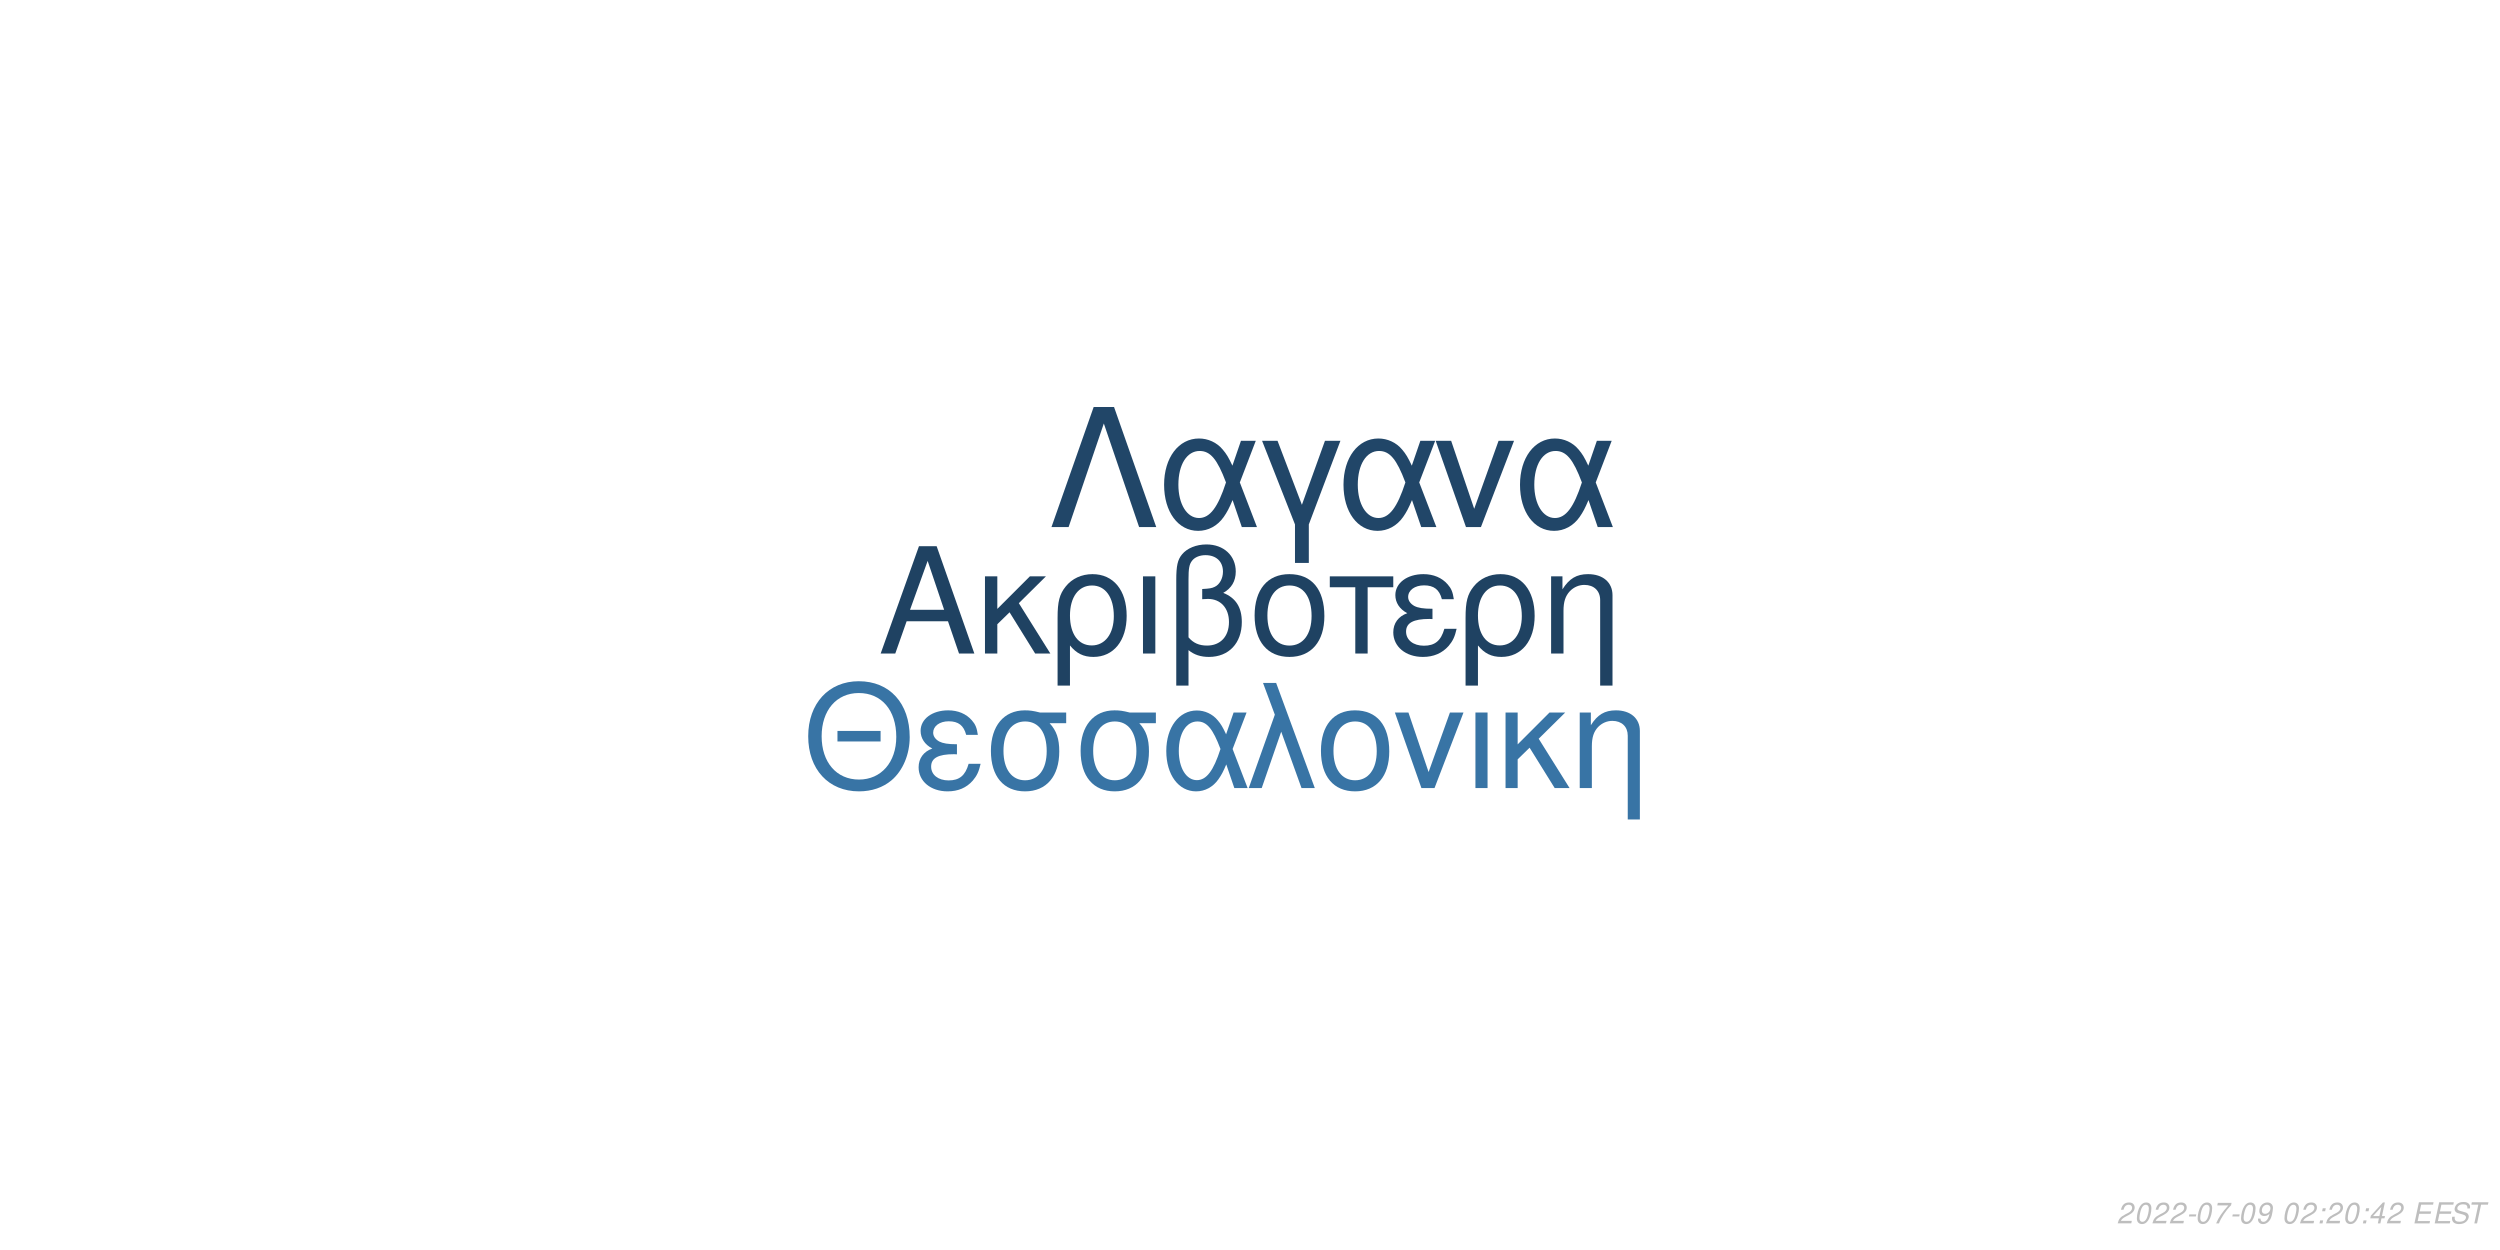
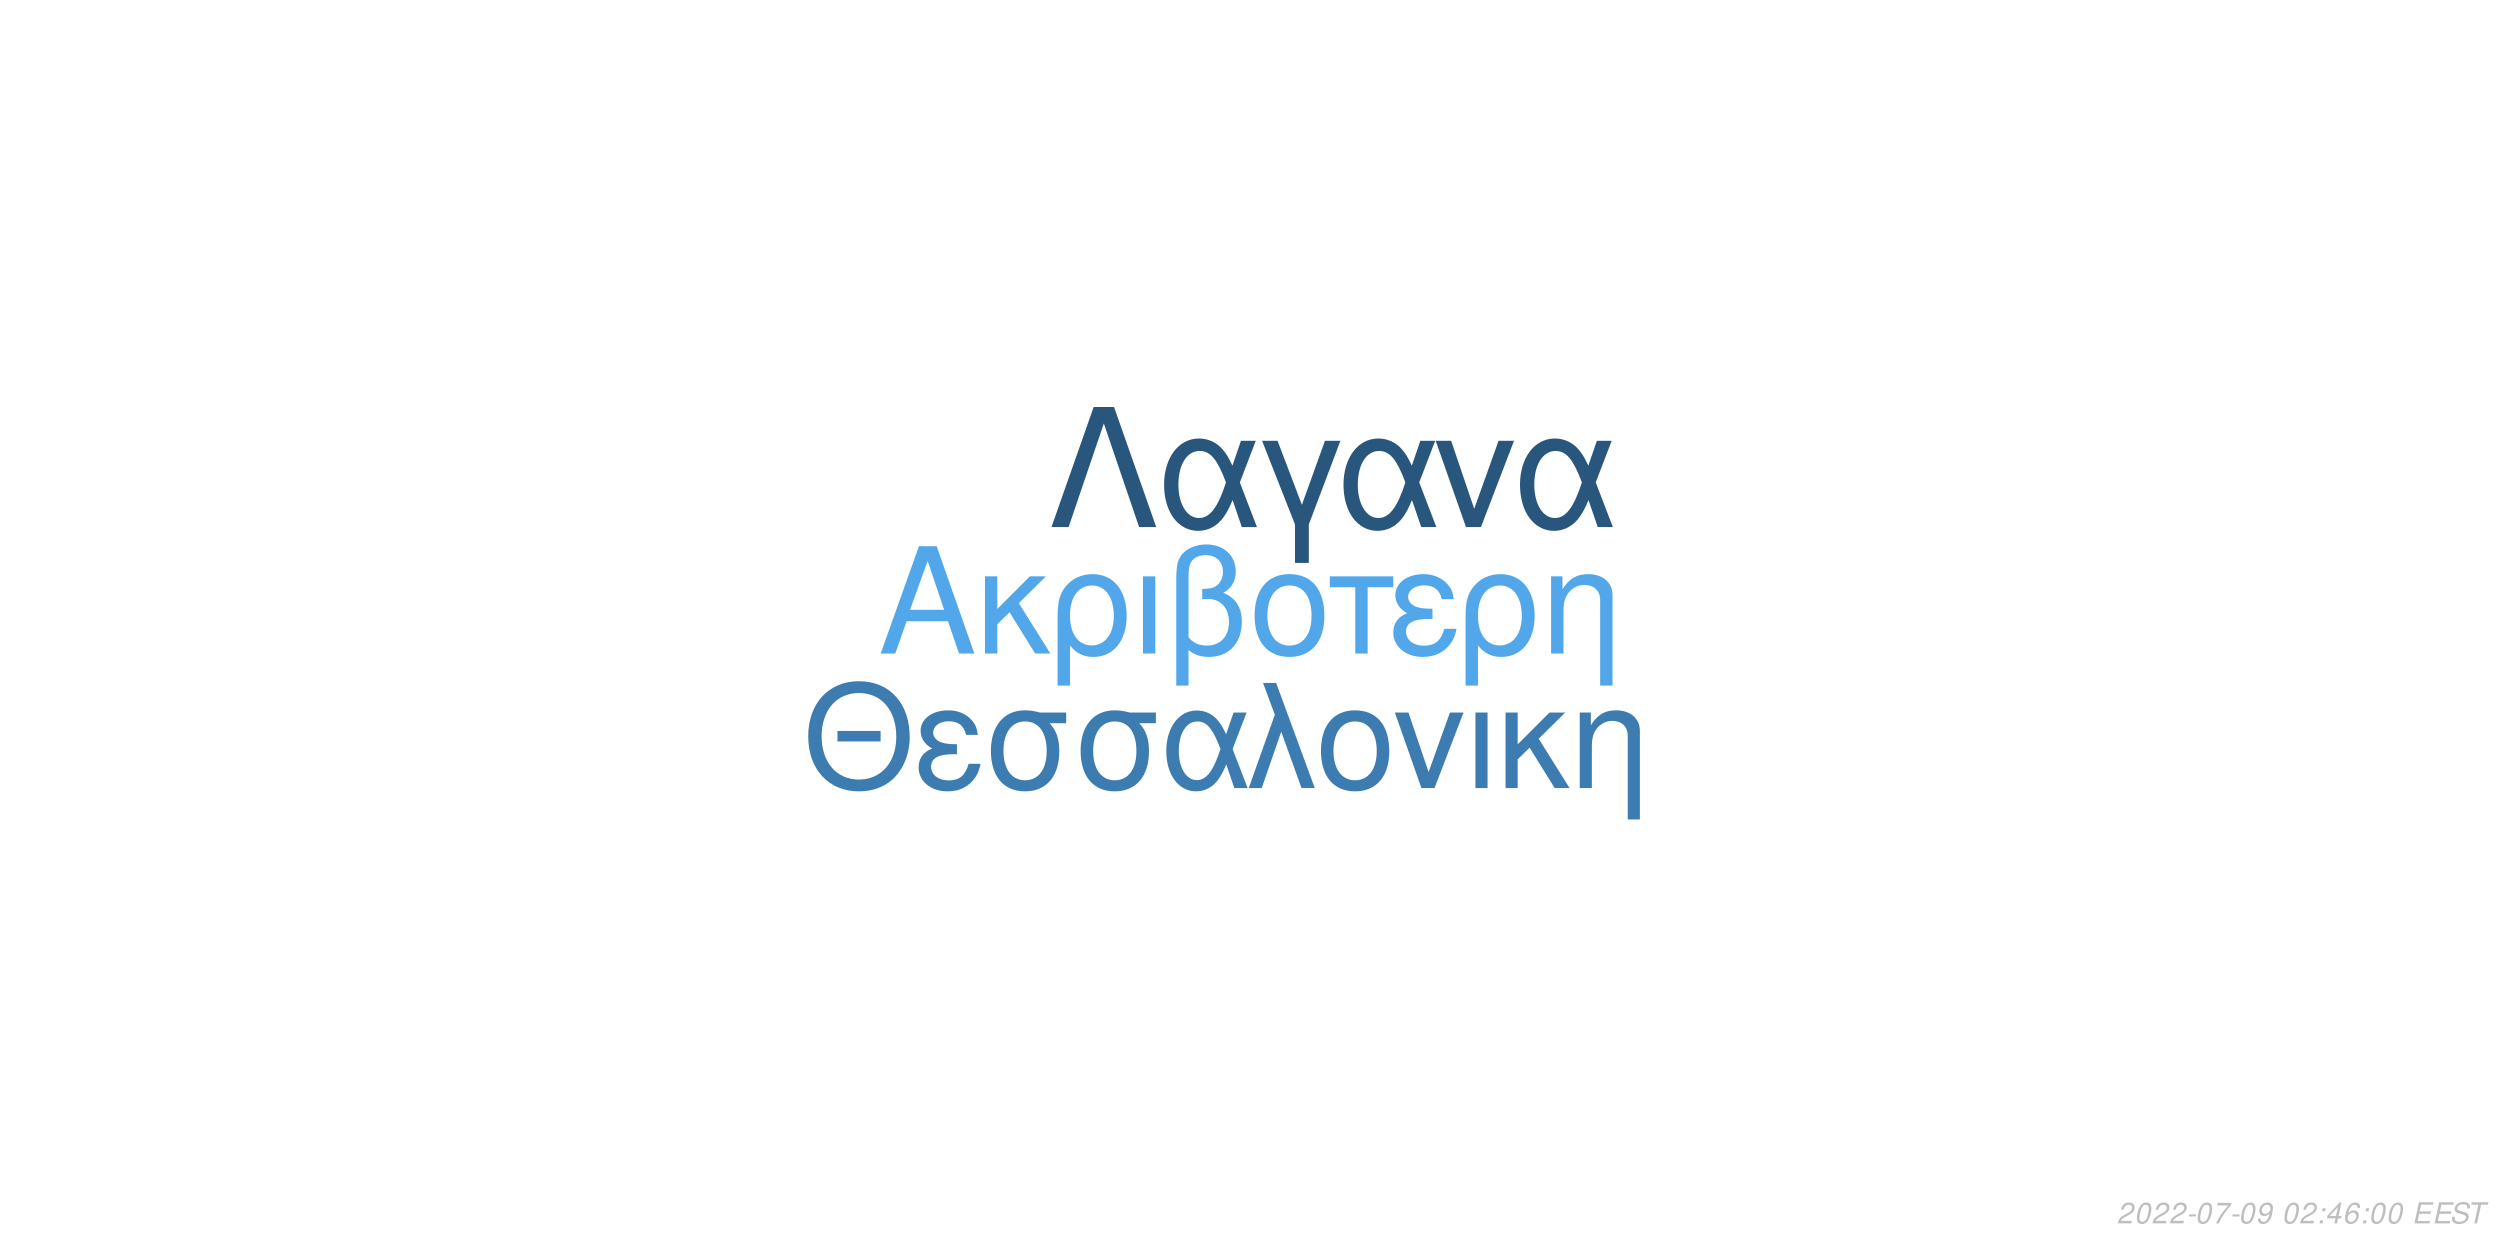
<svg xmlns="http://www.w3.org/2000/svg" xmlns:xlink="http://www.w3.org/1999/xlink" width="864pt" height="432pt" viewBox="0 0 864 432" version="1.1">
  <defs>
    <g>
      <symbol overflow="visible" id="glyph0-0">
        <path style="stroke:none;" d="" />
      </symbol>
      <symbol overflow="visible" id="glyph0-1">
        <path style="stroke:none;" d="M 24.125 -11.141 L 27.938 0 L 33.234 0 L 20.203 -37.094 L 14.094 -37.094 L 0.859 0 L 5.906 0 L 9.828 -11.141 Z M 22.797 -15.109 L 11 -15.109 L 17.094 -32.016 Z M 22.797 -15.109 " />
      </symbol>
      <symbol overflow="visible" id="glyph0-2">
        <path style="stroke:none;" d="M 7.172 -15.422 L 7.172 -26.672 L 2.906 -26.672 L 2.906 0 L 7.172 0 L 7.172 -10.125 L 11.406 -14.25 L 20.25 0 L 25.5 0 L 14.609 -17.406 L 23.969 -26.672 L 18.422 -26.672 Z M 7.172 -15.422 " />
      </symbol>
      <symbol overflow="visible" id="glyph0-3">
        <path style="stroke:none;" d="M 3 11.094 L 7.281 11.094 L 7.281 -2.797 C 9.516 -0.047 11.953 1.172 15.375 1.172 C 22.344 1.172 26.875 -4.422 26.875 -13.031 C 26.875 -21.891 22.297 -27.438 15.062 -27.438 C 11.297 -27.438 7.984 -25.906 5.797 -23.156 C 3.672 -20.516 3 -17.969 3 -12.359 Z M 14.906 -23.516 C 19.547 -23.516 22.438 -19.438 22.438 -12.922 C 22.438 -6.812 19.391 -2.797 14.812 -2.797 C 10.172 -2.797 7.281 -6.766 7.281 -13.125 C 7.281 -19.484 10.234 -23.516 14.906 -23.516 Z M 14.906 -23.516 " />
      </symbol>
      <symbol overflow="visible" id="glyph0-4">
        <path style="stroke:none;" d="M 3.516 0 L 7.781 0 L 7.781 -26.672 L 3.516 -26.672 Z M 3.516 0 " />
      </symbol>
      <symbol overflow="visible" id="glyph0-5">
        <path style="stroke:none;" d="M 4.016 11.094 L 8.25 11.094 L 8.25 -1.172 C 10.172 0.406 12.422 1.172 15.312 1.172 C 22.188 1.172 26.672 -3.609 26.672 -10.891 C 26.672 -15.984 24.578 -19.234 20.25 -20.969 C 23.109 -22.547 24.578 -25.031 24.578 -28.344 C 24.578 -33.844 20.406 -37.703 14.453 -37.703 C 10.938 -37.703 7.734 -36.391 6 -34.25 C 4.484 -32.422 4.016 -30.328 4.016 -25.391 Z M 8.25 -25.656 C 8.25 -29.359 8.5 -30.844 9.469 -32.062 C 10.375 -33.281 12.156 -34 14.094 -34 C 17.812 -34 20.156 -31.812 20.156 -28.297 C 20.156 -25.953 18.984 -23.812 17.297 -23.047 C 16.281 -22.547 15.469 -22.438 12.984 -22.297 L 12.984 -18.781 C 13.734 -18.828 14.344 -18.875 14.969 -18.875 C 19.344 -18.875 22.234 -15.719 22.234 -10.891 C 22.234 -5.906 19.281 -2.75 14.656 -2.75 C 11.953 -2.75 9.922 -3.609 8.25 -5.594 Z M 8.25 -25.656 " />
      </symbol>
      <symbol overflow="visible" id="glyph0-6">
        <path style="stroke:none;" d="M 14.094 -27.438 C 6.562 -27.438 2.094 -22.094 2.094 -13.125 C 2.094 -4.125 6.562 1.172 14.141 1.172 C 21.672 1.172 26.203 -4.172 26.203 -12.922 C 26.203 -22.188 21.828 -27.438 14.094 -27.438 Z M 14.141 -23.516 C 18.938 -23.516 21.781 -19.594 21.781 -12.984 C 21.781 -6.672 18.828 -2.75 14.141 -2.75 C 9.422 -2.75 6.516 -6.672 6.516 -13.125 C 6.516 -19.594 9.422 -23.516 14.141 -23.516 Z M 14.141 -23.516 " />
      </symbol>
      <symbol overflow="visible" id="glyph0-7">
        <path style="stroke:none;" d="M 7.891 0 L 12.156 0 L 12.156 -22.906 L 21.016 -22.906 L 21.016 -26.672 L -0.922 -26.672 L -0.922 -22.906 L 7.891 -22.906 Z M 7.891 0 " />
      </symbol>
      <symbol overflow="visible" id="glyph0-8">
        <path style="stroke:none;" d="M 14.562 -15.469 C 11.344 -15.469 9.562 -15.781 8.297 -16.438 C 6.922 -17.203 6.156 -18.328 6.156 -19.547 C 6.156 -21.891 8.453 -23.562 11.656 -23.562 C 15.062 -23.562 16.953 -22.094 17.812 -18.781 L 21.938 -18.781 C 21.578 -21.266 21.062 -22.5 19.797 -23.922 C 17.812 -26.203 14.906 -27.438 11.453 -27.438 C 5.797 -27.438 1.734 -24.375 1.734 -20.203 C 1.734 -17.609 3.156 -15.375 5.859 -13.938 C 2.797 -12.875 1.016 -10.484 1.016 -7.328 C 1.016 -2.391 5.297 1.172 11.25 1.172 C 14.969 1.172 17.906 -0.109 20.156 -2.641 C 21.578 -4.328 22.297 -5.797 22.906 -8.547 L 18.672 -8.547 C 17.5 -4.422 15.422 -2.703 11.609 -2.703 C 7.938 -2.703 5.438 -4.688 5.438 -7.578 C 5.438 -10.578 7.938 -11.953 13.484 -11.953 C 13.641 -11.953 14.094 -11.953 14.562 -11.906 Z M 14.562 -15.469 " />
      </symbol>
      <symbol overflow="visible" id="glyph0-9">
        <path style="stroke:none;" d="M 3.562 -26.672 L 3.562 0 L 7.844 0 L 7.844 -14.703 C 7.844 -17.906 8.5 -19.891 10.031 -21.531 C 11.406 -22.953 13.188 -23.719 15.062 -23.719 C 18.375 -23.719 20.516 -21.672 20.516 -18.469 L 20.516 11.094 L 24.781 11.094 L 24.781 -20.156 C 24.781 -24.578 21.469 -27.438 16.328 -27.438 C 12.359 -27.438 9.828 -25.906 7.484 -22.188 L 7.484 -26.672 Z M 3.562 -26.672 " />
      </symbol>
      <symbol overflow="visible" id="glyph1-0">
        <path style="stroke:none;" d="" />
      </symbol>
      <symbol overflow="visible" id="glyph1-1">
        <path style="stroke:none;" d="M 26.859 -19.734 L 11.953 -19.734 L 11.953 -16.094 L 26.859 -16.094 Z M 19.328 -36.922 C 8.922 -36.922 1.844 -29.25 1.844 -17.891 C 1.844 -6.484 8.875 1.141 19.391 1.141 C 23.812 1.141 27.703 -0.203 30.641 -2.688 C 34.578 -6.031 36.922 -11.656 36.922 -17.594 C 36.922 -29.297 30 -36.922 19.328 -36.922 Z M 19.328 -32.844 C 27.203 -32.844 32.281 -26.906 32.281 -17.688 C 32.281 -8.922 27.062 -2.938 19.391 -2.938 C 11.609 -2.938 6.484 -8.922 6.484 -17.891 C 6.484 -26.859 11.609 -32.844 19.328 -32.844 Z M 19.328 -32.844 " />
      </symbol>
      <symbol overflow="visible" id="glyph1-2">
        <path style="stroke:none;" d="M 14.25 -15.141 C 11.109 -15.141 9.375 -15.453 8.125 -16.094 C 6.781 -16.844 6.031 -17.938 6.031 -19.141 C 6.031 -21.422 8.266 -23.078 11.406 -23.078 C 14.75 -23.078 16.594 -21.625 17.438 -18.391 L 21.469 -18.391 C 21.125 -20.828 20.625 -22.031 19.391 -23.422 C 17.438 -25.656 14.594 -26.859 11.219 -26.859 C 5.688 -26.859 1.688 -23.875 1.688 -19.781 C 1.688 -17.234 3.094 -15.047 5.734 -13.656 C 2.734 -12.609 1 -10.266 1 -7.172 C 1 -2.344 5.188 1.141 11.016 1.141 C 14.656 1.141 17.547 -0.094 19.734 -2.594 C 21.125 -4.234 21.828 -5.688 22.422 -8.375 L 18.281 -8.375 C 17.141 -4.328 15.094 -2.641 11.359 -2.641 C 7.766 -2.641 5.328 -4.578 5.328 -7.422 C 5.328 -10.359 7.766 -11.703 13.203 -11.703 C 13.359 -11.703 13.797 -11.703 14.25 -11.656 Z M 14.25 -15.141 " />
      </symbol>
      <symbol overflow="visible" id="glyph1-3">
        <path style="stroke:none;" d="M 29 -26.109 L 19.938 -26.109 C 17.594 -26.703 16.438 -26.859 14.703 -26.859 C 7.469 -26.859 2.984 -21.469 2.984 -12.859 C 2.984 -4.031 7.375 1.141 14.797 1.141 C 22.172 1.141 26.609 -4.078 26.609 -12.656 C 26.609 -17.047 25.656 -19.828 23.266 -22.422 L 29 -22.422 Z M 14.797 -23.016 C 19.531 -23.016 22.266 -19.234 22.266 -12.75 C 22.266 -6.531 19.438 -2.688 14.797 -2.688 C 10.172 -2.688 7.328 -6.531 7.328 -12.859 C 7.328 -19.188 10.172 -23.016 14.797 -23.016 Z M 14.797 -23.016 " />
      </symbol>
      <symbol overflow="visible" id="glyph1-4">
        <path style="stroke:none;" d="M 29.344 -26.109 L 24.859 -26.109 L 22.266 -18.578 C 21.125 -21.031 20.484 -22.125 19.328 -23.469 C 17.547 -25.609 14.906 -26.812 12.156 -26.812 C 5.984 -26.812 1.594 -20.984 1.594 -12.812 C 1.594 -4.578 5.828 1.141 11.906 1.141 C 14.953 1.141 17.734 -0.344 19.625 -3.047 C 20.672 -4.531 21.281 -5.688 22.328 -8.172 L 25.109 0 L 29.703 0 L 24.516 -13.5 Z M 20.328 -13.5 C 17.891 -5.922 15.453 -2.734 12.156 -2.734 C 8.516 -2.734 5.922 -6.922 5.922 -12.812 C 5.922 -18.938 8.516 -23.016 12.359 -23.016 C 15.594 -23.016 17.688 -20.531 20.328 -13.5 Z M 20.328 -13.5 " />
      </symbol>
      <symbol overflow="visible" id="glyph1-5">
        <path style="stroke:none;" d="M 1.094 0 L 5.578 0 L 12.312 -19.484 L 19.328 0 L 23.922 0 L 10.562 -36.328 L 6.031 -36.328 L 10.109 -25.359 Z M 1.094 0 " />
      </symbol>
      <symbol overflow="visible" id="glyph1-6">
        <path style="stroke:none;" d="M 13.797 -26.859 C 6.422 -26.859 2.047 -21.625 2.047 -12.859 C 2.047 -4.031 6.422 1.141 13.859 1.141 C 21.234 1.141 25.656 -4.078 25.656 -12.656 C 25.656 -21.719 21.375 -26.859 13.797 -26.859 Z M 13.859 -23.016 C 18.531 -23.016 21.328 -19.188 21.328 -12.703 C 21.328 -6.531 18.438 -2.688 13.859 -2.688 C 9.219 -2.688 6.375 -6.531 6.375 -12.859 C 6.375 -19.188 9.219 -23.016 13.859 -23.016 Z M 13.859 -23.016 " />
      </symbol>
      <symbol overflow="visible" id="glyph1-7">
        <path style="stroke:none;" d="M 14.297 0 L 24.312 -26.109 L 19.625 -26.109 L 12.25 -5.531 L 5.281 -26.109 L 0.594 -26.109 L 9.766 0 Z M 14.297 0 " />
      </symbol>
      <symbol overflow="visible" id="glyph1-8">
        <path style="stroke:none;" d="M 3.438 0 L 7.625 0 L 7.625 -26.109 L 3.438 -26.109 Z M 3.438 0 " />
      </symbol>
      <symbol overflow="visible" id="glyph1-9">
        <path style="stroke:none;" d="M 7.031 -15.094 L 7.031 -26.109 L 2.844 -26.109 L 2.844 0 L 7.031 0 L 7.031 -9.922 L 11.156 -13.953 L 19.828 0 L 24.969 0 L 14.297 -17.047 L 23.469 -26.109 L 18.031 -26.109 Z M 7.031 -15.094 " />
      </symbol>
      <symbol overflow="visible" id="glyph1-10">
        <path style="stroke:none;" d="M 3.484 -26.109 L 3.484 0 L 7.672 0 L 7.672 -14.406 C 7.672 -17.547 8.328 -19.484 9.812 -21.078 C 11.156 -22.469 12.906 -23.219 14.75 -23.219 C 17.984 -23.219 20.078 -21.234 20.078 -18.094 L 20.078 10.859 L 24.266 10.859 L 24.266 -19.734 C 24.266 -24.062 21.031 -26.859 16 -26.859 C 12.109 -26.859 9.609 -25.359 7.328 -21.719 L 7.328 -26.109 Z M 3.484 -26.109 " />
      </symbol>
      <symbol overflow="visible" id="glyph2-0">
        <path style="stroke:none;" d="" />
      </symbol>
      <symbol overflow="visible" id="glyph2-1">
        <path style="stroke:none;" d="M 22.531 -41.484 L 15.484 -41.484 L 0.906 0 L 6.828 0 L 19 -35.797 L 31.188 0 L 37.109 0 Z M 22.531 -41.484 " />
      </symbol>
      <symbol overflow="visible" id="glyph2-2">
        <path style="stroke:none;" d="M 33.516 -29.812 L 28.391 -29.812 L 25.438 -21.219 C 24.125 -24.016 23.391 -25.266 22.078 -26.797 C 20.031 -29.25 17.016 -30.609 13.891 -30.609 C 6.828 -30.609 1.828 -23.953 1.828 -14.625 C 1.828 -5.234 6.656 1.312 13.594 1.312 C 17.078 1.312 20.266 -0.391 22.422 -3.469 C 23.609 -5.172 24.297 -6.484 25.5 -9.328 L 28.688 0 L 33.922 0 L 28 -15.422 Z M 23.219 -15.422 C 20.422 -6.766 17.641 -3.125 13.891 -3.125 C 9.734 -3.125 6.766 -7.906 6.766 -14.625 C 6.766 -21.625 9.734 -26.297 14.109 -26.297 C 17.812 -26.297 20.203 -23.453 23.219 -15.422 Z M 23.219 -15.422 " />
      </symbol>
      <symbol overflow="visible" id="glyph2-3">
        <path style="stroke:none;" d="M 12.062 12.406 L 16.844 12.406 L 16.844 -0.906 L 27.766 -29.812 L 22.422 -29.812 L 14.453 -7.688 L 6.031 -29.812 L 0.688 -29.812 L 12.062 -0.906 Z M 12.062 12.406 " />
      </symbol>
      <symbol overflow="visible" id="glyph2-4">
        <path style="stroke:none;" d="M 16.328 0 L 27.766 -29.812 L 22.422 -29.812 L 14 -6.312 L 6.031 -29.812 L 0.688 -29.812 L 11.156 0 Z M 16.328 0 " />
      </symbol>
      <symbol overflow="visible" id="glyph3-0">
        <path style="stroke:none;" d="" />
      </symbol>
      <symbol overflow="visible" id="glyph3-1">
        <path style="stroke:none;" d="M 5.234 -0.875 L 1.469 -0.875 C 1.641 -1.375 2.203 -1.891 3.109 -2.344 L 4.234 -2.938 C 5.562 -3.625 6.219 -4.469 6.219 -5.484 C 6.219 -5.938 6.062 -6.359 5.797 -6.656 C 5.469 -7.047 4.984 -7.234 4.312 -7.234 C 2.766 -7.234 1.891 -6.453 1.484 -4.734 L 2.375 -4.734 C 2.484 -5.188 2.609 -5.484 2.797 -5.75 C 3.094 -6.203 3.609 -6.453 4.188 -6.453 C 4.891 -6.453 5.344 -6.031 5.344 -5.375 C 5.344 -4.703 4.859 -4.094 4.016 -3.656 L 2.984 -3.125 C 1.234 -2.188 0.797 -1.656 0.344 -0.016 L 5.047 -0.016 Z M 5.234 -0.875 " />
      </symbol>
      <symbol overflow="visible" id="glyph3-2">
        <path style="stroke:none;" d="M 4.203 -7.234 C 3.375 -7.234 2.688 -6.812 2.125 -5.984 C 1.484 -5.047 0.984 -3.188 0.984 -1.734 C 0.984 -1.109 1.172 -0.562 1.484 -0.266 C 1.797 0.047 2.281 0.234 2.766 0.234 C 3.625 0.234 4.281 -0.156 4.859 -1.016 C 5.516 -1.953 6 -3.797 6 -5.266 C 6 -6.5 5.328 -7.234 4.203 -7.234 Z M 4.094 -6.453 C 4.734 -6.453 5.125 -5.984 5.125 -5.156 C 5.125 -4.203 4.781 -2.625 4.406 -1.812 C 3.984 -0.938 3.516 -0.547 2.875 -0.547 C 2.25 -0.547 1.875 -1.031 1.875 -1.828 C 1.875 -2.797 2.203 -4.344 2.594 -5.203 C 2.984 -6.047 3.453 -6.453 4.094 -6.453 Z M 4.094 -6.453 " />
      </symbol>
      <symbol overflow="visible" id="glyph3-3">
        <path style="stroke:none;" d="M 3.516 -3.125 L 1.125 -3.125 L 0.969 -2.406 L 3.359 -2.406 Z M 3.516 -3.125 " />
      </symbol>
      <symbol overflow="visible" id="glyph3-4">
        <path style="stroke:none;" d="M 6.703 -7.094 L 1.953 -7.094 L 1.766 -6.219 L 5.594 -6.219 C 3.344 -3.688 2.266 -2.109 1.375 0 L 2.344 0 C 3.031 -1.906 4.828 -4.594 6.547 -6.281 Z M 6.703 -7.094 " />
      </symbol>
      <symbol overflow="visible" id="glyph3-5">
        <path style="stroke:none;" d="M 0.844 -1.656 C 0.844 -1.547 0.844 -1.438 0.844 -1.375 C 0.844 -0.406 1.531 0.234 2.578 0.234 C 3.203 0.234 3.766 0.016 4.297 -0.438 C 4.938 -1 5.312 -1.656 5.594 -2.719 C 5.844 -3.672 6.016 -4.766 6.016 -5.375 C 6.016 -5.844 5.844 -6.328 5.547 -6.656 C 5.203 -7.031 4.703 -7.234 4.062 -7.234 C 2.516 -7.234 1.297 -5.938 1.297 -4.266 C 1.297 -3.203 1.984 -2.547 3.047 -2.547 C 3.484 -2.547 3.953 -2.672 4.281 -2.891 C 4.406 -2.984 4.547 -3.078 4.828 -3.344 C 4.438 -1.484 3.703 -0.547 2.703 -0.547 C 2.109 -0.547 1.719 -0.938 1.719 -1.547 L 1.719 -1.656 Z M 3.953 -6.453 C 4.625 -6.453 5.141 -5.953 5.141 -5.281 C 5.141 -4.188 4.312 -3.312 3.297 -3.312 C 2.594 -3.312 2.172 -3.734 2.172 -4.453 C 2.172 -5.562 2.984 -6.453 3.953 -6.453 Z M 3.953 -6.453 " />
      </symbol>
      <symbol overflow="visible" id="glyph3-6">
        <path style="stroke:none;" d="" />
      </symbol>
      <symbol overflow="visible" id="glyph3-7">
        <path style="stroke:none;" d="M 2.359 -1.031 L 1.312 -1.031 L 1.094 0 L 2.141 0 Z M 3.266 -5.234 L 2.219 -5.234 L 2 -4.203 L 3.047 -4.203 Z M 3.266 -5.234 " />
      </symbol>
      <symbol overflow="visible" id="glyph3-8">
        <path style="stroke:none;" d="M 3.625 -1.75 L 3.266 0 L 4.141 0 L 4.516 -1.75 L 5.562 -1.75 L 5.734 -2.531 L 4.688 -2.531 L 5.688 -7.234 L 5.016 -7.234 L 0.844 -2.672 L 0.641 -1.75 Z M 3.797 -2.531 L 1.594 -2.531 L 4.469 -5.703 Z M 3.797 -2.531 " />
      </symbol>
      <symbol overflow="visible" id="glyph3-9">
+         <path style="stroke:none;" d="M 6.125 -5.344 L 6.141 -5.625 C 6.141 -6.609 5.453 -7.234 4.391 -7.234 C 3.438 -7.234 2.641 -6.719 2.016 -5.703 C 1.422 -4.781 0.938 -2.953 0.938 -1.688 C 0.938 -0.516 1.688 0.234 2.859 0.234 C 3.703 0.234 4.438 -0.156 5 -0.875 C 5.406 -1.422 5.672 -2.156 5.672 -2.766 C 5.672 -3.812 4.969 -4.5 3.906 -4.5 C 3.234 -4.5 2.672 -4.234 2.094 -3.625 C 2.406 -5.375 3.234 -6.453 4.25 -6.453 C 4.703 -6.453 5.062 -6.234 5.172 -5.844 C 5.203 -5.719 5.234 -5.578 5.25 -5.344 Z M 3.656 -3.734 C 4.344 -3.734 4.797 -3.281 4.797 -2.625 C 4.797 -1.469 3.984 -0.547 2.984 -0.547 C 2.297 -0.547 1.812 -1.047 1.812 -1.766 C 1.812 -2.859 2.625 -3.734 3.656 -3.734 Z M 3.656 -3.734 " />
+       </symbol>
+       <symbol overflow="visible" id="glyph3-10">
        <path style="stroke:none;" d="M 2.547 -3.312 L 6.5 -3.312 L 6.688 -4.141 L 2.719 -4.141 L 3.219 -6.469 L 7.344 -6.469 L 7.516 -7.297 L 2.453 -7.297 L 0.906 0 L 6.125 0 L 6.297 -0.812 L 2.016 -0.812 Z M 2.547 -3.312 " />
      </symbol>
-       <symbol overflow="visible" id="glyph3-10">
+       <symbol overflow="visible" id="glyph3-11">
        <path style="stroke:none;" d="M 7.062 -5.156 C 7.125 -5.438 7.141 -5.562 7.141 -5.703 C 7.141 -6.156 6.938 -6.594 6.594 -6.891 C 6.188 -7.25 5.656 -7.406 4.875 -7.406 C 3.844 -7.406 3.047 -7.125 2.5 -6.562 C 2.094 -6.141 1.781 -5.438 1.781 -4.922 C 1.781 -4.297 2.219 -3.766 2.891 -3.562 L 4.594 -3.094 C 5.406 -2.859 5.734 -2.578 5.734 -2.094 C 5.734 -1.781 5.547 -1.406 5.266 -1.141 C 4.844 -0.766 4.266 -0.578 3.453 -0.578 C 2.328 -0.578 1.812 -0.984 1.812 -1.906 C 1.812 -2.047 1.812 -2.125 1.844 -2.312 L 0.984 -2.312 C 0.906 -2.062 0.891 -1.906 0.891 -1.688 C 0.891 -0.484 1.797 0.234 3.297 0.234 C 4.359 0.234 5.234 -0.062 5.812 -0.609 C 6.344 -1.078 6.688 -1.797 6.688 -2.375 C 6.688 -2.641 6.609 -2.906 6.453 -3.156 C 6.234 -3.5 5.938 -3.703 5.469 -3.828 L 3.75 -4.312 C 2.984 -4.547 2.734 -4.734 2.734 -5.188 C 2.734 -5.547 2.875 -5.844 3.188 -6.109 C 3.547 -6.438 4.031 -6.594 4.703 -6.594 C 5.266 -6.594 5.688 -6.484 5.906 -6.297 C 6.094 -6.125 6.219 -5.797 6.219 -5.516 C 6.219 -5.422 6.203 -5.344 6.188 -5.156 Z M 7.062 -5.156 " />
      </symbol>
-       <symbol overflow="visible" id="glyph3-11">
+       <symbol overflow="visible" id="glyph3-12">
        <path style="stroke:none;" d="M 4.938 -6.469 L 7.312 -6.469 L 7.484 -7.297 L 1.75 -7.297 L 1.578 -6.469 L 3.984 -6.469 L 2.609 0 L 3.547 0 Z M 4.938 -6.469 " />
      </symbol>
    </g>
  </defs>
  <g id="surface1">
    <rect x="0" y="0" width="864" height="432" style="fill:rgb(100%,100%,100%);fill-opacity:1;stroke:none;" />
-     <g style="fill:rgb(12.157%,25.882%,38.431%);fill-opacity:1;">
+     <g style="fill:rgb(31.765%,65.49%,91.765%);fill-opacity:1;">
      <use xlink:href="#glyph0-1" x="303.5" y="225.861" />
      <use xlink:href="#glyph0-2" x="337.5" y="225.861" />
      <use xlink:href="#glyph0-3" x="362.5" y="225.861" />
      <use xlink:href="#glyph0-4" x="391.5" y="225.861" />
      <use xlink:href="#glyph0-5" x="402.5" y="225.861" />
      <use xlink:href="#glyph0-6" x="431.5" y="225.861" />
      <use xlink:href="#glyph0-7" x="460.5" y="225.861" />
      <use xlink:href="#glyph0-8" x="480.5" y="225.861" />
      <use xlink:href="#glyph0-3" x="503.5" y="225.861" />
      <use xlink:href="#glyph0-9" x="532.5" y="225.861" />
    </g>
-     <g style="fill:rgb(21.961%,45.49%,64.706%);fill-opacity:1;">
+     <g style="fill:rgb(23.529%,48.627%,69.02%);fill-opacity:1;">
      <use xlink:href="#glyph1-1" x="277.473" y="272.354" />
      <use xlink:href="#glyph1-2" x="316.473" y="272.354" />
      <use xlink:href="#glyph1-3" x="339.473" y="272.354" />
      <use xlink:href="#glyph1-3" x="370.473" y="272.354" />
      <use xlink:href="#glyph1-4" x="401.473" y="272.354" />
      <use xlink:href="#glyph1-5" x="430.473" y="272.354" />
      <use xlink:href="#glyph1-6" x="454.473" y="272.354" />
      <use xlink:href="#glyph1-7" x="481.473" y="272.354" />
      <use xlink:href="#glyph1-8" x="506.473" y="272.354" />
      <use xlink:href="#glyph1-9" x="517.473" y="272.354" />
      <use xlink:href="#glyph1-10" x="542.473" y="272.354" />
    </g>
-     <g style="fill:rgb(12.941%,27.451%,40.784%);fill-opacity:1;">
+     <g style="fill:rgb(16.078%,33.725%,48.627%);fill-opacity:1;">
      <use xlink:href="#glyph2-1" x="362.484" y="182.152" />
      <use xlink:href="#glyph2-2" x="400.484" y="182.152" />
      <use xlink:href="#glyph2-3" x="435.484" y="182.152" />
      <use xlink:href="#glyph2-2" x="462.484" y="182.152" />
      <use xlink:href="#glyph2-4" x="495.484" y="182.152" />
      <use xlink:href="#glyph2-2" x="523.484" y="182.152" />
    </g>
    <g style="fill:rgb(74.51%,74.51%,74.51%);fill-opacity:1;">
      <use xlink:href="#glyph3-1" x="731.52" y="422.81" />
      <use xlink:href="#glyph3-2" x="737.52" y="422.81" />
      <use xlink:href="#glyph3-1" x="743.52" y="422.81" />
      <use xlink:href="#glyph3-1" x="749.52" y="422.81" />
      <use xlink:href="#glyph3-3" x="755.52" y="422.81" />
      <use xlink:href="#glyph3-2" x="758.52" y="422.81" />
      <use xlink:href="#glyph3-4" x="764.52" y="422.81" />
      <use xlink:href="#glyph3-3" x="770.52" y="422.81" />
      <use xlink:href="#glyph3-2" x="773.52" y="422.81" />
      <use xlink:href="#glyph3-5" x="779.52" y="422.81" />
      <use xlink:href="#glyph3-6" x="785.52" y="422.81" />
      <use xlink:href="#glyph3-2" x="788.52" y="422.81" />
      <use xlink:href="#glyph3-1" x="794.52" y="422.81" />
      <use xlink:href="#glyph3-7" x="800.52" y="422.81" />
-       <use xlink:href="#glyph3-1" x="803.52" y="422.81" />
-       <use xlink:href="#glyph3-2" x="809.52" y="422.81" />
+       <use xlink:href="#glyph3-8" x="803.52" y="422.81" />
+       <use xlink:href="#glyph3-9" x="809.52" y="422.81" />
      <use xlink:href="#glyph3-7" x="815.52" y="422.81" />
-       <use xlink:href="#glyph3-8" x="818.52" y="422.81" />
-       <use xlink:href="#glyph3-1" x="824.52" y="422.81" />
+       <use xlink:href="#glyph3-2" x="818.52" y="422.81" />
+       <use xlink:href="#glyph3-2" x="824.52" y="422.81" />
      <use xlink:href="#glyph3-6" x="830.52" y="422.81" />
-       <use xlink:href="#glyph3-9" x="833.52" y="422.81" />
-       <use xlink:href="#glyph3-9" x="840.52" y="422.81" />
-       <use xlink:href="#glyph3-10" x="846.52" y="422.81" />
-       <use xlink:href="#glyph3-11" x="852.52" y="422.81" />
+       <use xlink:href="#glyph3-10" x="833.52" y="422.81" />
+       <use xlink:href="#glyph3-10" x="840.52" y="422.81" />
+       <use xlink:href="#glyph3-11" x="846.52" y="422.81" />
+       <use xlink:href="#glyph3-12" x="852.52" y="422.81" />
    </g>
  </g>
</svg>
